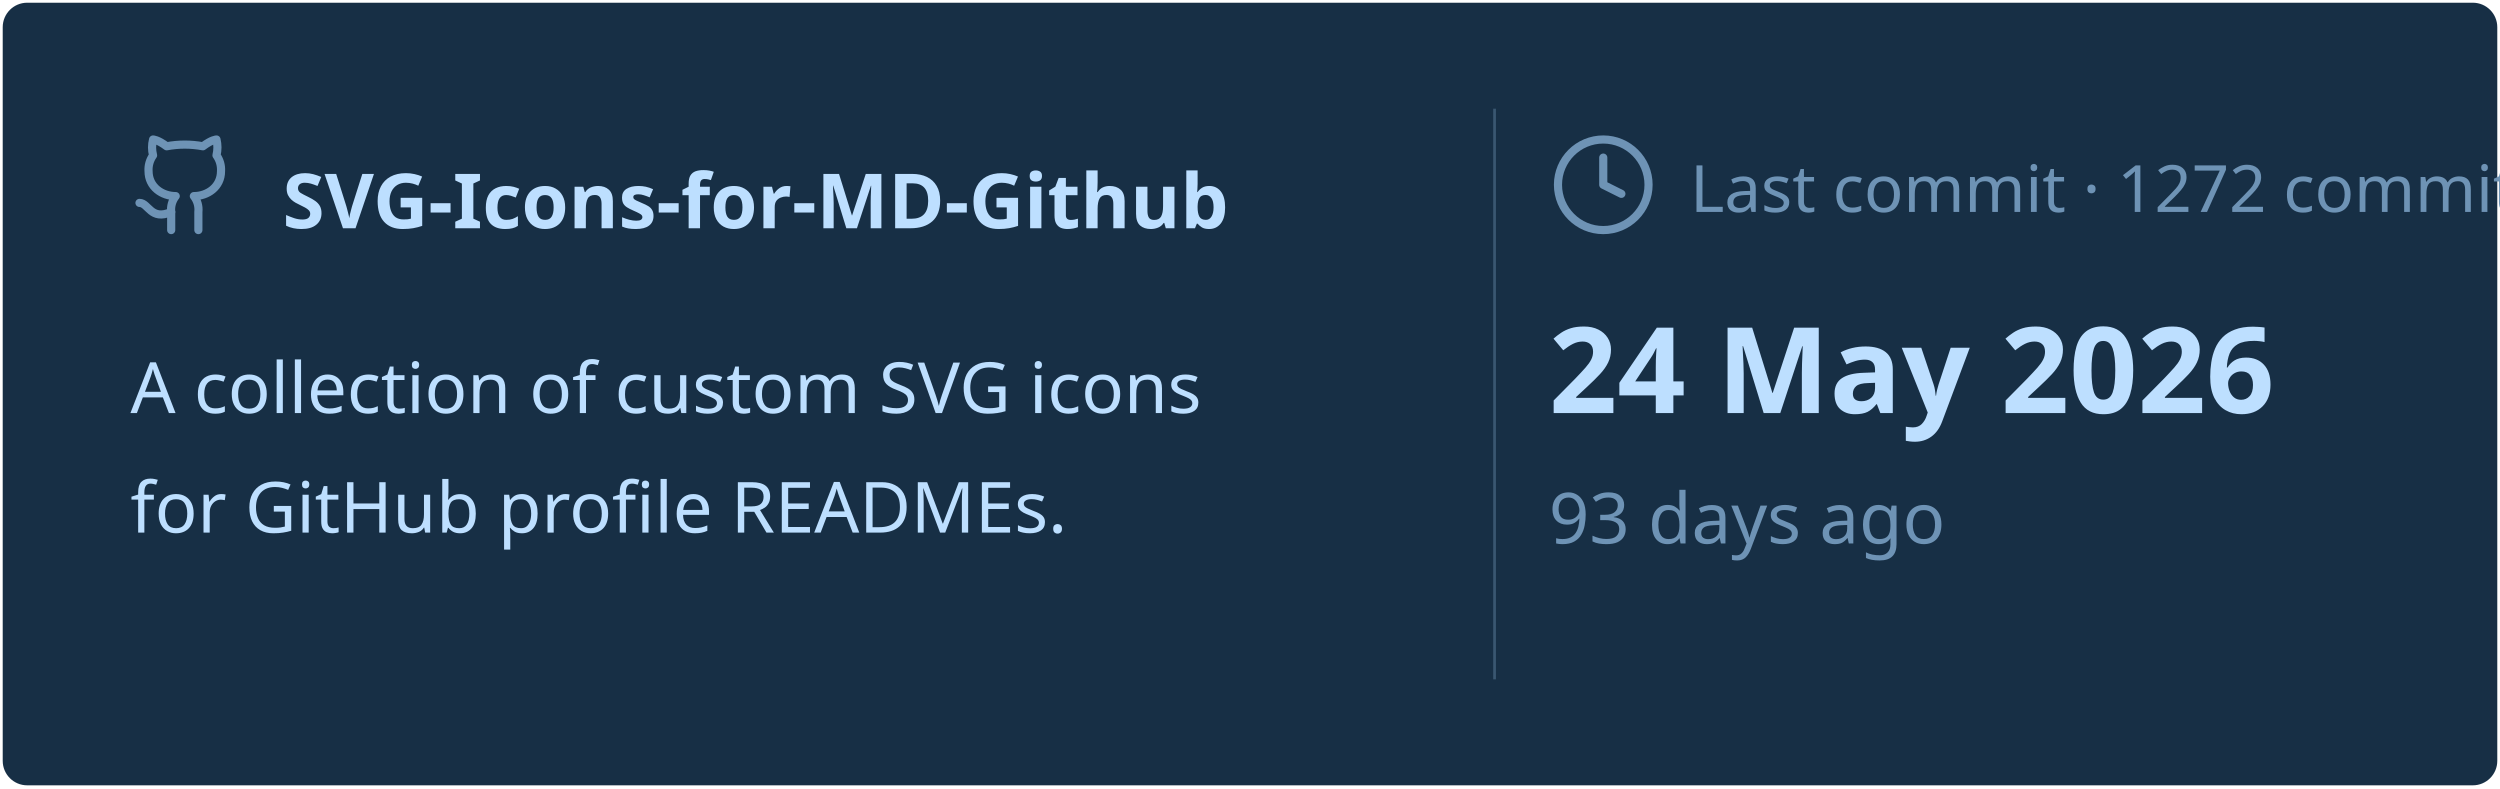
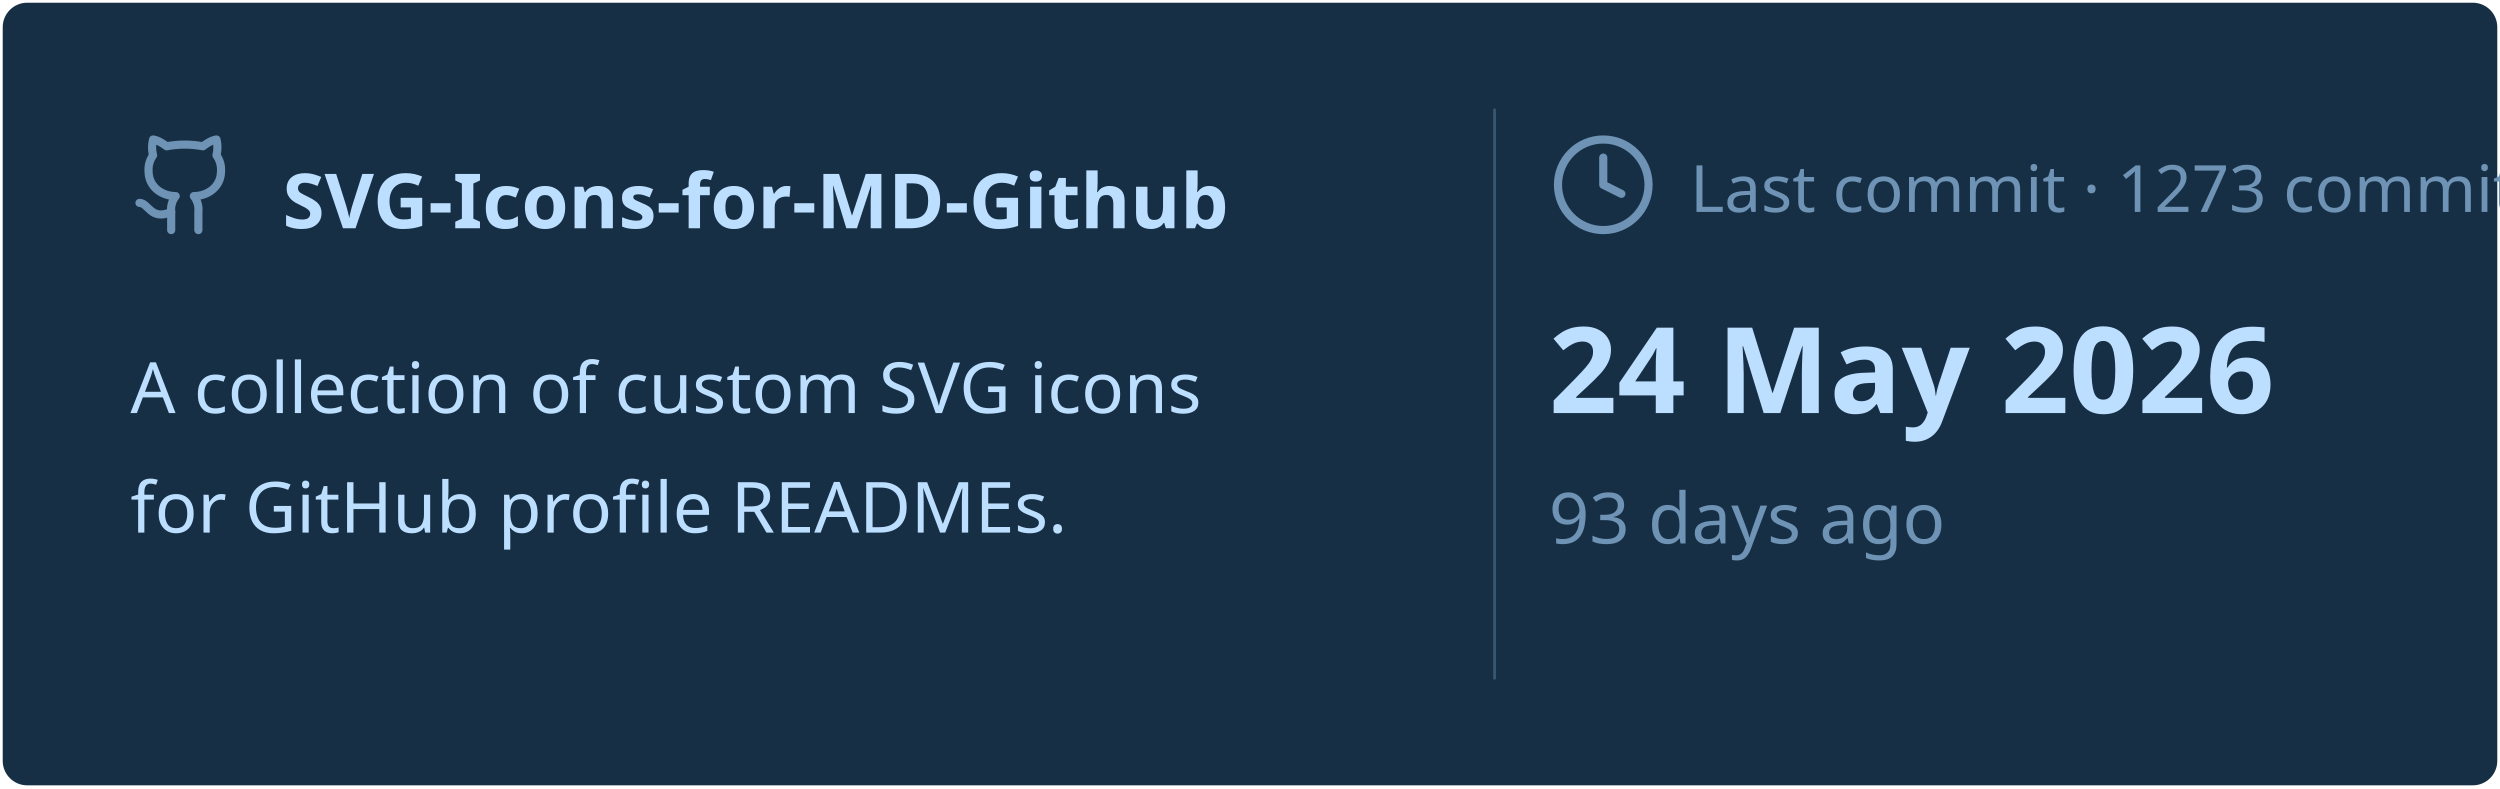
<svg xmlns="http://www.w3.org/2000/svg" viewBox="0 0 460 145" width="460px" height="145px">
  <rect stroke="#000000" stroke-opacity="0" fill="#172F45" rx="4.5" x="0.5" y="0.5" width="459" height="144" />
  <g transform="translate(24, 42)">
    <svg x="0" y="-18" width="20" height="20" viewBox="0 0 24 24" fill="none" stroke="#6E93B5" stroke-width="1.8" stroke-linecap="round" stroke-linejoin="round">
      <path d="M15 22v-4a4.8 4.8 0 0 0-1-3.5c3 0 6-2 6-5.5.08-1.25-.27-2.48-1-3.5.28-1.15.28-2.35 0-3.5 0 0-1 0-3 1.5-2.64-.5-5.36-.5-8 0C6 2 5 2 5 2c-.3 1.15-.3 2.35 0 3.5A5.403 5.403 0 0 0 4 9c0 3.5 3 5.5 6 5.5-.39.49-.68 1.05-.85 1.65-.17.6-.22 1.23-.15 1.85v4" />
      <path d="M9 18c-4.51 2-5-2-7-2" />
    </svg>
    <text x="28" y="0" font-family="&quot;Segoe UI&quot;, Ubuntu, sans-serif" font-size="14" font-weight="700" fill="#BDDFFF">SVG-Icons-for-MD-Github</text>
  </g>
  <text x="24" y="76" font-family="&quot;Segoe UI&quot;, Ubuntu, sans-serif" font-size="13" font-weight="400" fill="#BDDFFF">A collection of custom SVG icons</text>
  <text x="24" y="98" font-family="&quot;Segoe UI&quot;, Ubuntu, sans-serif" font-size="13" font-weight="400" fill="#BDDFFF">for GitHub profile READMEs.</text>
  <line x1="275" y1="20" x2="275" y2="125" stroke="#6E93B5" stroke-width="0.5" stroke-opacity="0.4" />
  <svg x="285" y="24" width="20" height="20" viewBox="0 0 24 24" fill="none" stroke="#6E93B5" stroke-width="1.8" stroke-linecap="round" stroke-linejoin="round">
    <circle cx="12" cy="12" r="10" />
    <polyline points="12 6 12 12 16 14" />
  </svg>
-   <text x="311" y="39" font-family="&quot;Segoe UI&quot;, Ubuntu, sans-serif" font-size="12" font-weight="400" fill="#6E93B5">Last commit · 1272 commits</text>
+   <text x="311" y="39" font-family="&quot;Segoe UI&quot;, Ubuntu, sans-serif" font-size="12" font-weight="400" fill="#6E93B5">Last commit · 1273 commits</text>
  <text x="285" y="76" font-family="&quot;Segoe UI&quot;, Ubuntu, sans-serif" font-size="22" font-weight="700" fill="#BDDFFF">24 May 2026</text>
  <text x="285" y="100" font-family="&quot;Segoe UI&quot;, Ubuntu, sans-serif" font-size="13" font-weight="400" fill="#6E93B5">93 days ago</text>
</svg>
